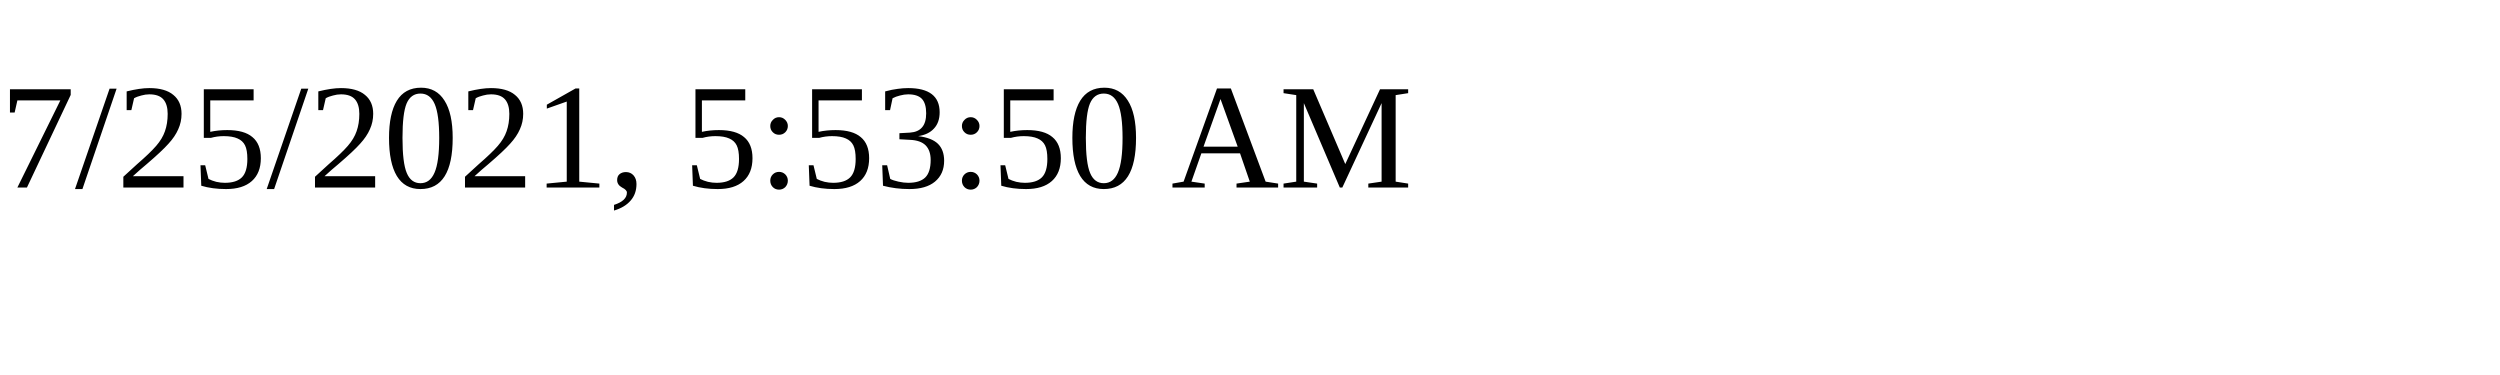
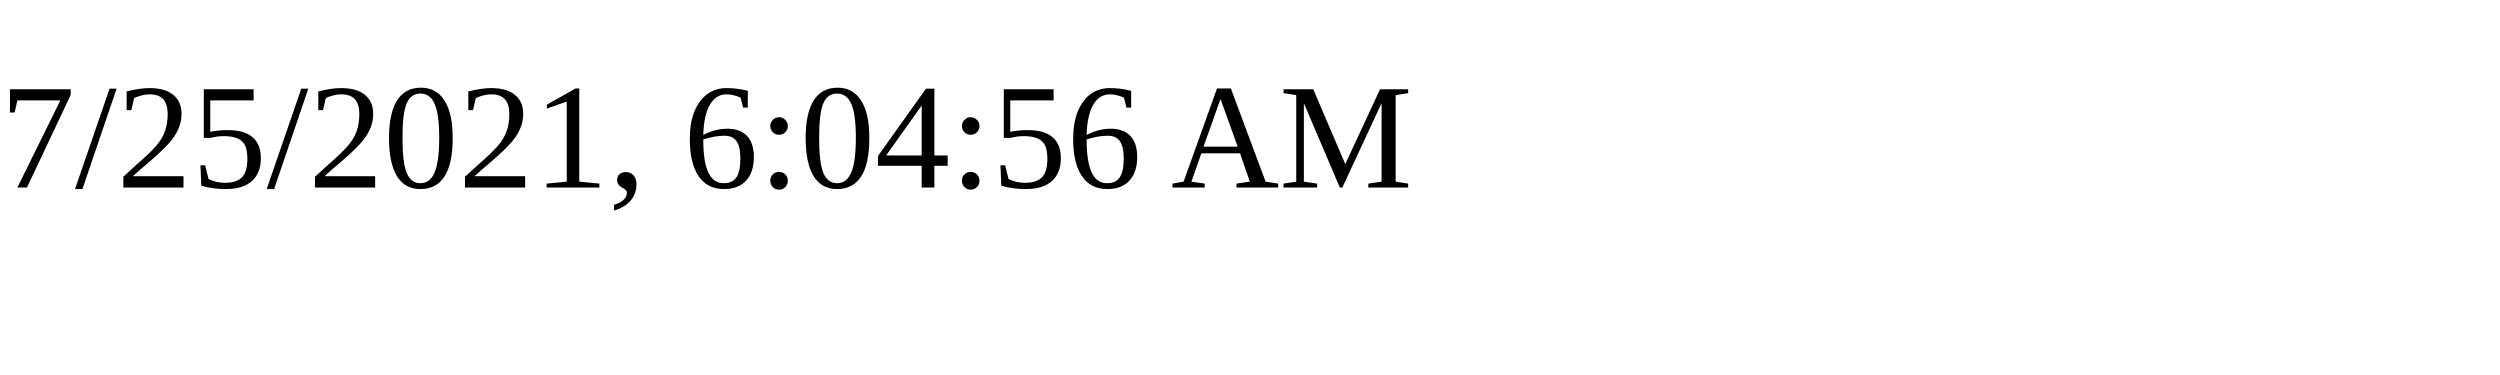
<svg xmlns="http://www.w3.org/2000/svg" height="30" width="200">
-   <text x="0" y="15">7/25/2021, 5:53:50 AM</text>
+   <text x="0" y="15">7/25/2021, 6:04:56 AM</text>
</svg>
